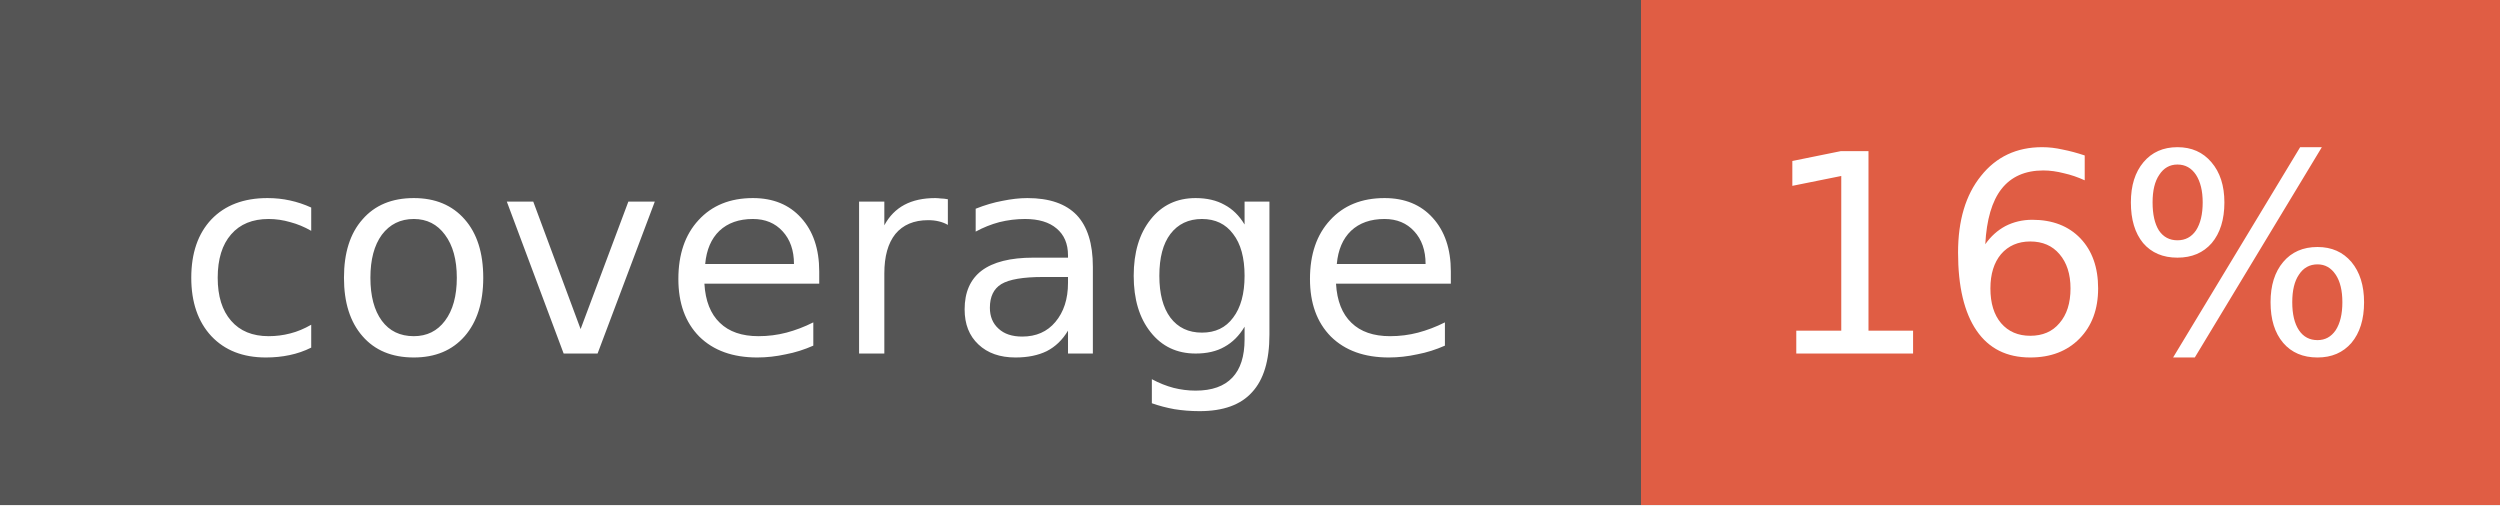
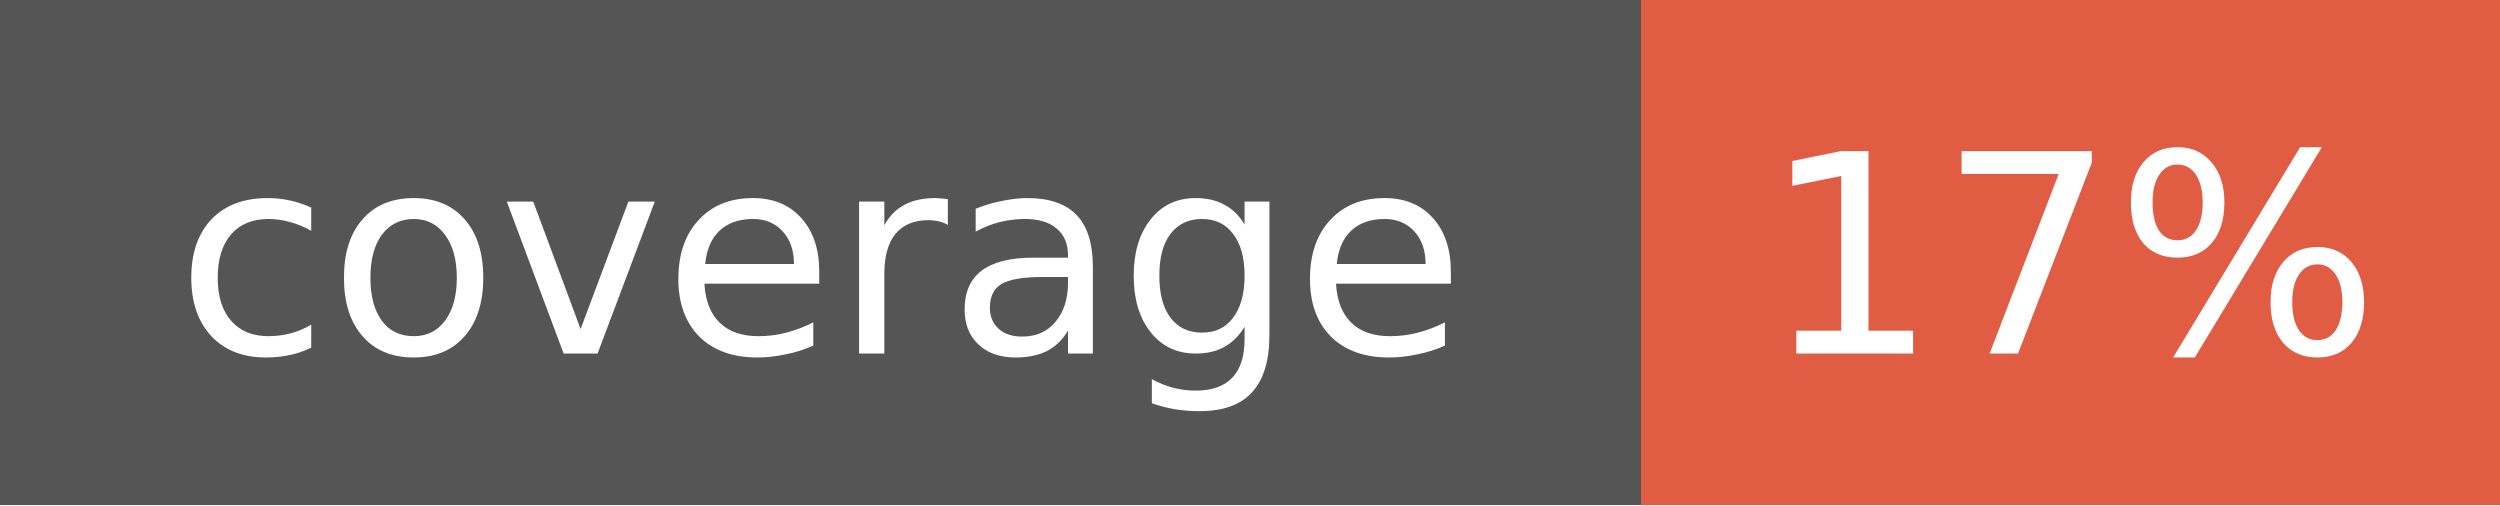
<svg xmlns="http://www.w3.org/2000/svg" width="99" height="20">
  <g shape-rendering="crispEdges">
    <rect width="65" height="20" fill="#555555" />
    <rect x="65" width="34" height="20" fill="#e05d44" />
  </g>
  <g fill="#FFFFFF" text-anchor="middle" font-family="Verdana,Geneva,DejaVu Sans,sans-serif" text-rendering="geometricPrecision" font-size="11">
    <text x="32.5" y="14" fill="#FFFFFF">coverage</text>
-     <text x="82.0" y="14" fill="#FFFFFF">16%</text>
+     <text x="82.0" y="14" fill="#FFFFFF">17%</text>
  </g>
</svg>
